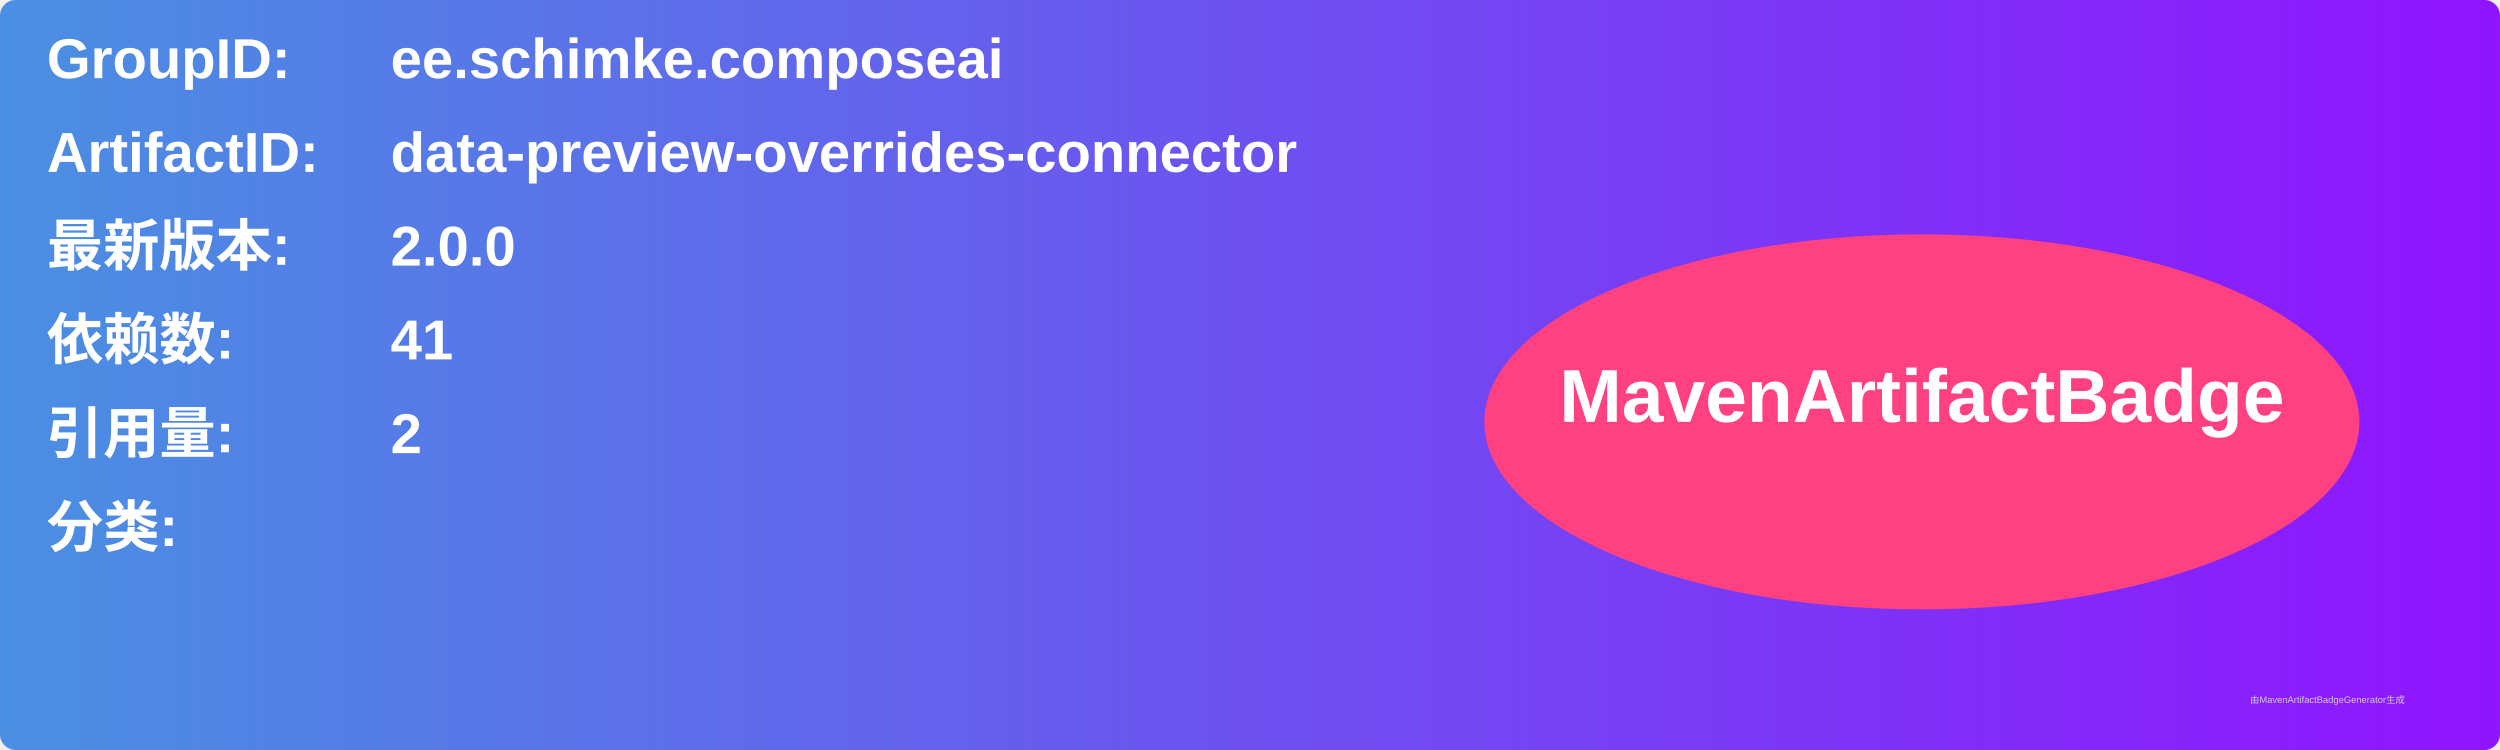
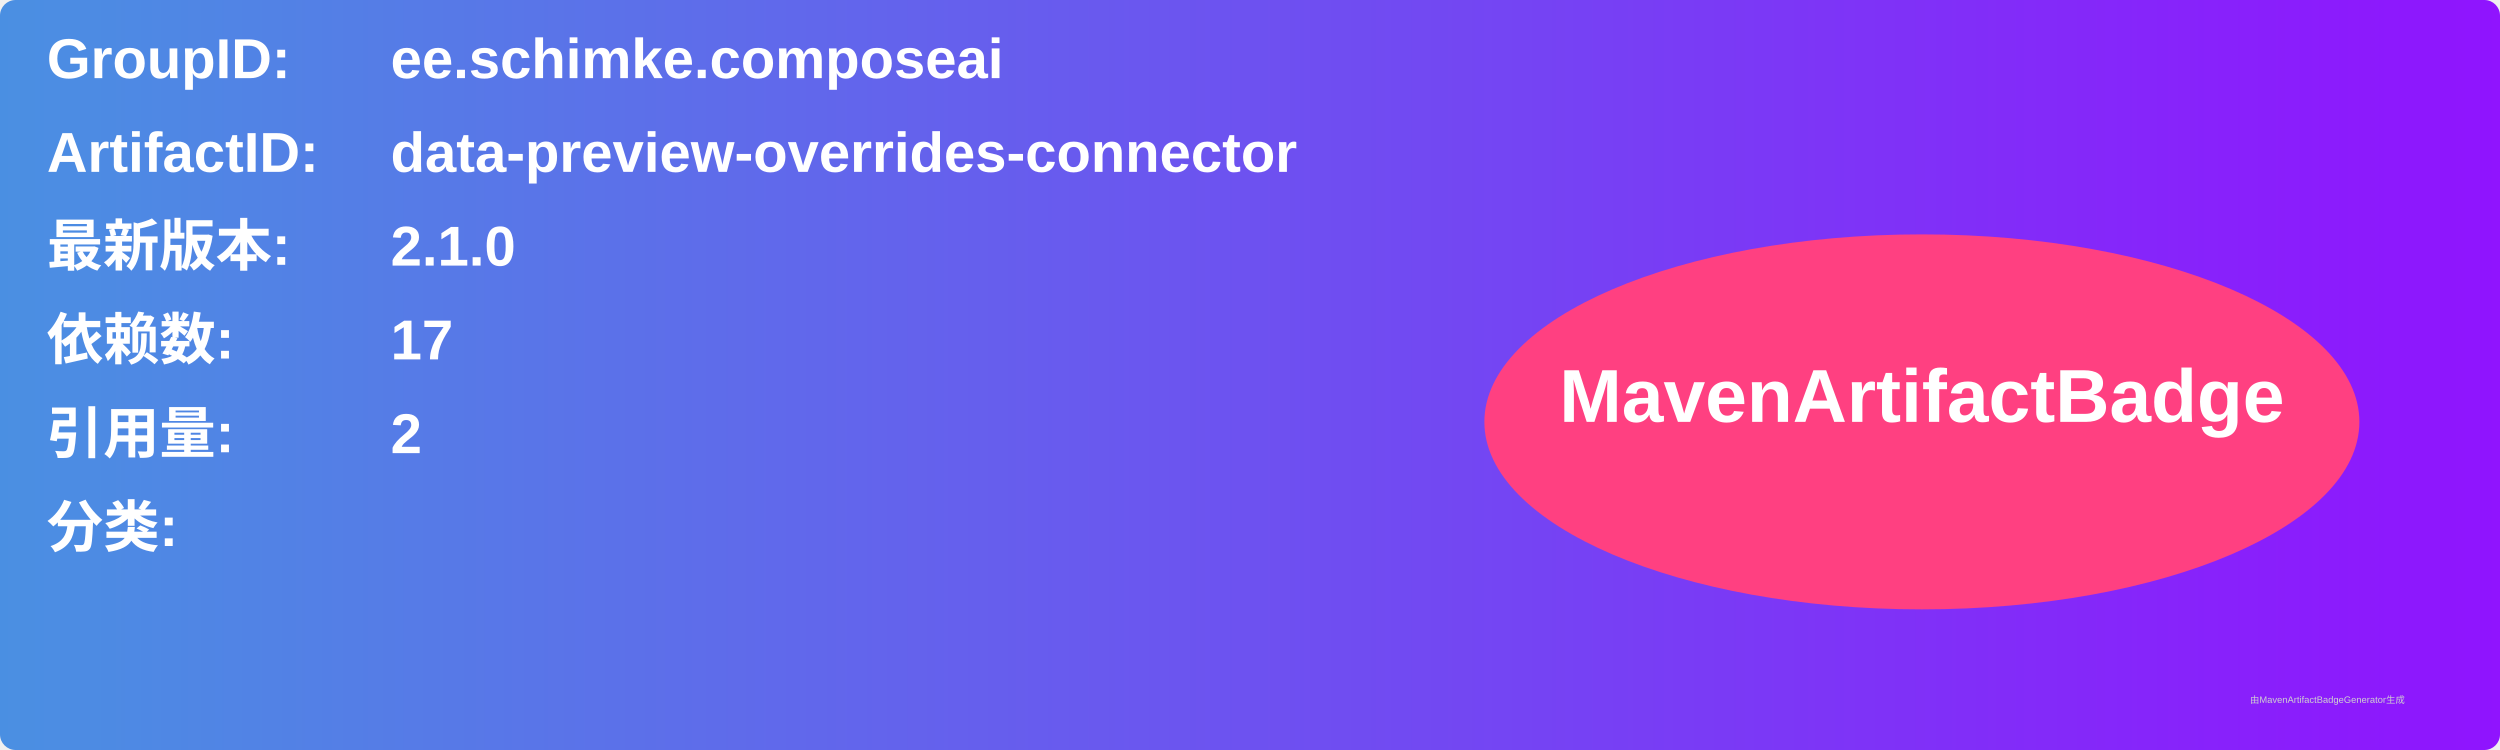
<svg xmlns="http://www.w3.org/2000/svg" width="800" height="240" viewBox="0 0 800 240">
  <linearGradient id="grad" x1="0%" y1="0%" x2="100%" y2="0%">
    <stop offset="0%" stop-color="#4a90e2" />
    <stop offset="100%" stop-color="#9013fe" />
  </linearGradient>
  <rect width="100%" height="100%" rx="5" ry="5" fill="url(#grad)" />
  <g transform="translate(15, 15)">
    <text x="0" y="10" font-family="Arial" font-size="18" fill="white" font-weight="bold" width="260">GroupID:</text>
    <text x="110" y="10" font-family="Arial" font-size="18" fill="white" font-weight="bold" width="460">ee.schimke.composeai</text>
    <text x="0" y="40" font-family="Arial" font-size="18" fill="white" font-weight="bold" width="260">ArtifactID:</text>
    <text x="110" y="40" font-family="Arial" font-size="18" fill="white" font-weight="bold" width="460">data-preview-overrides-connector</text>
    <text x="0" y="70" font-family="Arial" font-size="18" fill="white" font-weight="bold">最新版本:</text>
    <text x="110" y="70" font-family="Arial" font-size="18" fill="white" font-weight="bold">
-       <tspan font-weight="bold">2.0.0</tspan>
+       <tspan font-weight="bold">2.1.0</tspan>
    </text>
    <text x="0" y="100" font-family="Arial" font-size="18" fill="white" font-weight="bold">依赖数: </text>
    <text x="110" y="100" font-family="Arial" font-size="18" fill="white">
-       <tspan font-weight="bold">41</tspan>
+       <tspan font-weight="bold">17</tspan>
    </text>
    <text x="0" y="130" font-family="Arial" font-size="18" fill="white" font-weight="bold">引用量: </text>
    <text x="110" y="130" font-family="Arial" font-size="18" fill="white">
      <tspan font-weight="bold">2</tspan>
    </text>
    <text x="0" y="160" font-family="Arial" font-size="18" fill="white" font-weight="bold">分类:</text>
    <text x="10" y="190" font-family="Arial" font-size="10" fill="white">
      <tspan font-weight="bold" />
    </text>
    <ellipse cx="600" cy="120" rx="140" ry="60" fill="#ff4081" />
    <text x="600" y="120" text-anchor="middle" font-family="Arial" font-size="24" fill="white" font-weight="bold">MavenArtifactBadge</text>
  </g>
  <text x="720" y="225" font-family="Arial" font-size="3" fill="#d0d0d0">由MavenArtifactBadgeGenerator生成</text>
</svg>
